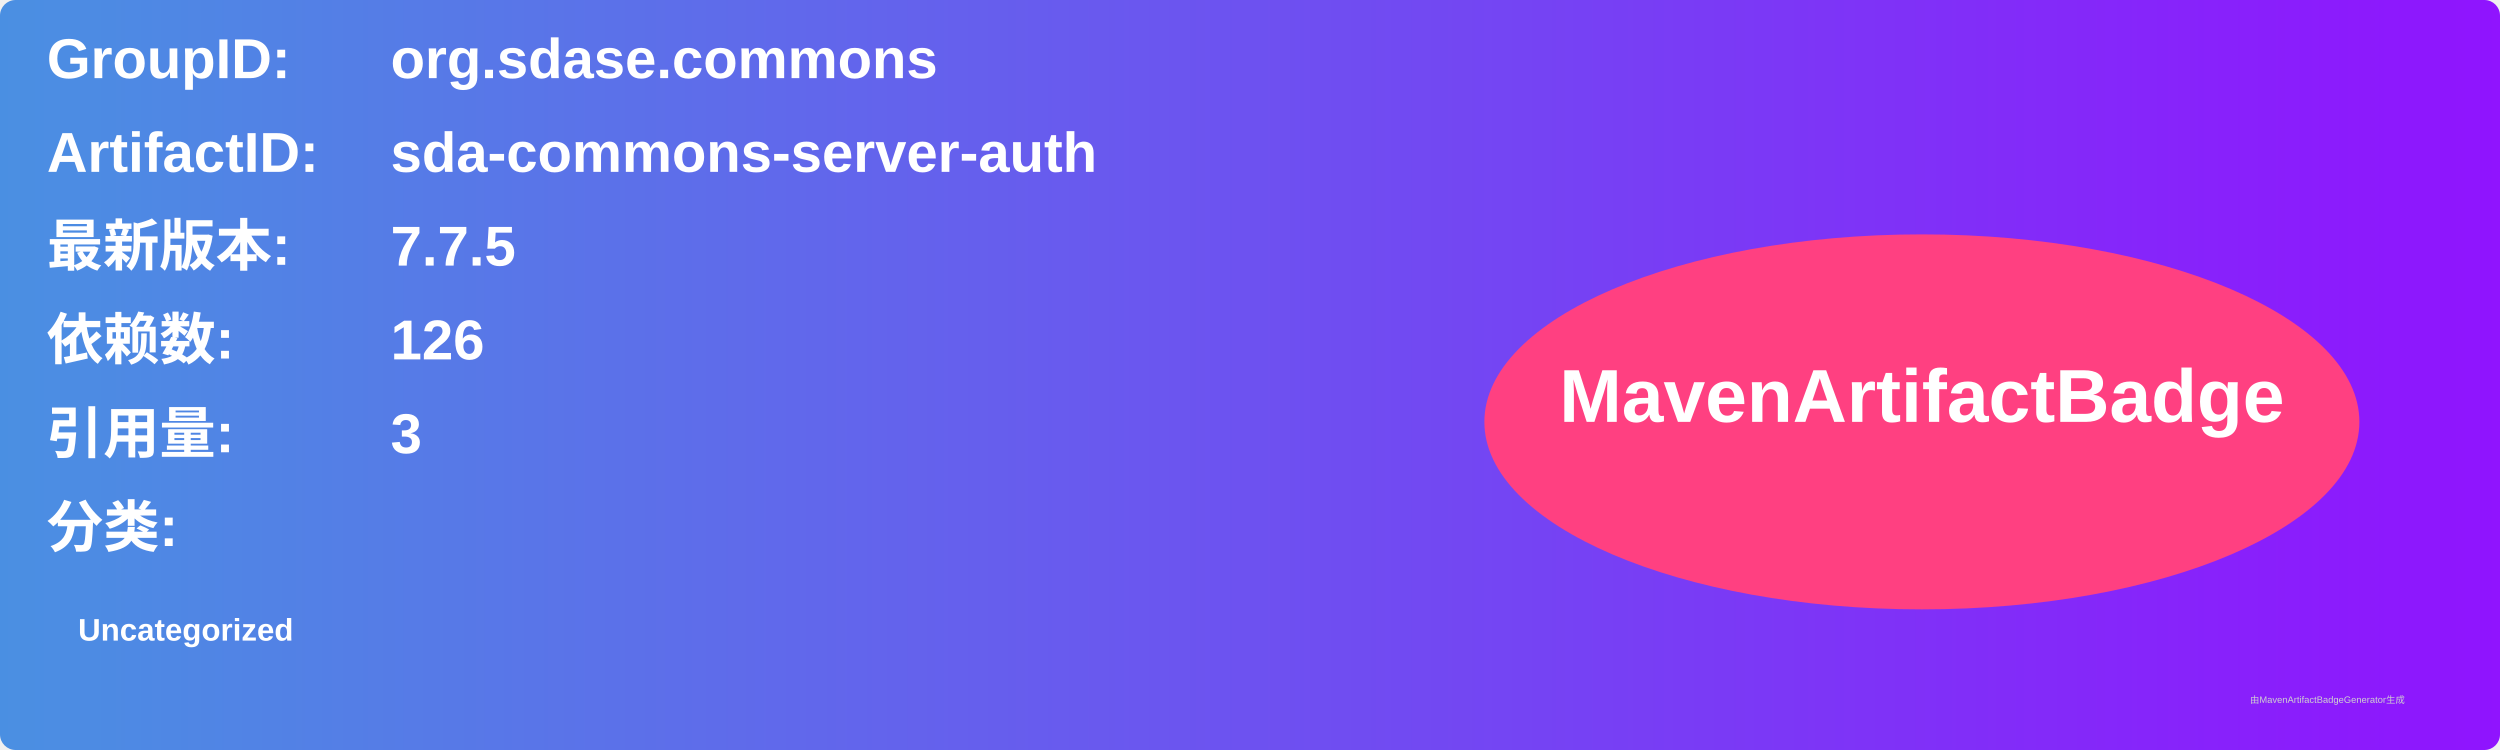
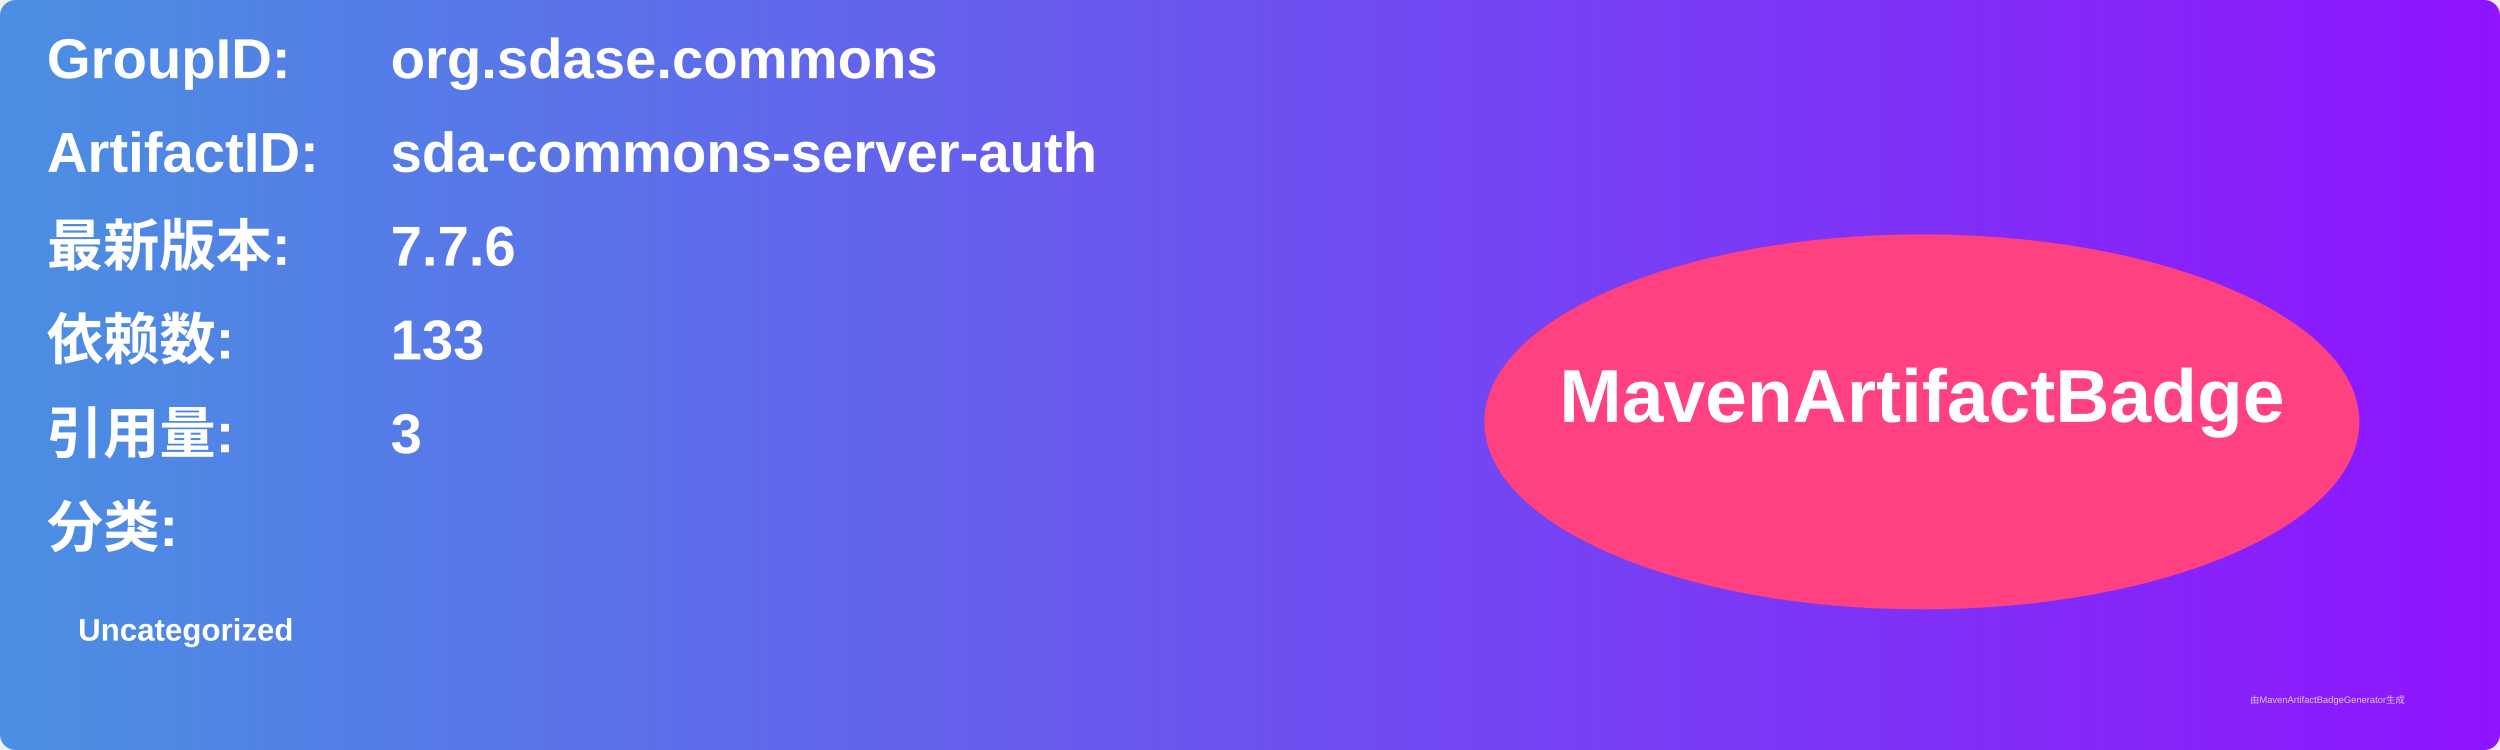
<svg xmlns="http://www.w3.org/2000/svg" width="800" height="240" viewBox="0 0 800 240">
  <linearGradient id="grad" x1="0%" y1="0%" x2="100%" y2="0%">
    <stop offset="0%" stop-color="#4a90e2" />
    <stop offset="100%" stop-color="#9013fe" />
  </linearGradient>
  <rect width="100%" height="100%" rx="5" ry="5" fill="url(#grad)" />
  <g transform="translate(15, 15)">
    <text x="0" y="10" font-family="Arial" font-size="18" fill="white" font-weight="bold" width="260">GroupID:</text>
    <text x="110" y="10" font-family="Arial" font-size="18" fill="white" font-weight="bold" width="460">org.sdase.commons</text>
    <text x="0" y="40" font-family="Arial" font-size="18" fill="white" font-weight="bold" width="260">ArtifactID:</text>
    <text x="110" y="40" font-family="Arial" font-size="18" fill="white" font-weight="bold" width="460">sda-commons-server-auth</text>
    <text x="0" y="70" font-family="Arial" font-size="18" fill="white" font-weight="bold">最新版本:</text>
    <text x="110" y="70" font-family="Arial" font-size="18" fill="white" font-weight="bold">
-       <tspan font-weight="bold">7.7.5</tspan>
+       <tspan font-weight="bold">7.7.6</tspan>
    </text>
    <text x="0" y="100" font-family="Arial" font-size="18" fill="white" font-weight="bold">依赖数: </text>
    <text x="110" y="100" font-family="Arial" font-size="18" fill="white">
-       <tspan font-weight="bold">126</tspan>
+       <tspan font-weight="bold">133</tspan>
    </text>
    <text x="0" y="130" font-family="Arial" font-size="18" fill="white" font-weight="bold">引用量: </text>
    <text x="110" y="130" font-family="Arial" font-size="18" fill="white">
      <tspan font-weight="bold">3</tspan>
    </text>
    <text x="0" y="160" font-family="Arial" font-size="18" fill="white" font-weight="bold">分类:</text>
    <text x="10" y="190" font-family="Arial" font-size="10" fill="white">
      <tspan font-weight="bold">Uncategorized</tspan>
    </text>
    <ellipse cx="600" cy="120" rx="140" ry="60" fill="#ff4081" />
    <text x="600" y="120" text-anchor="middle" font-family="Arial" font-size="24" fill="white" font-weight="bold">MavenArtifactBadge</text>
  </g>
  <text x="720" y="225" font-family="Arial" font-size="3" fill="#d0d0d0">由MavenArtifactBadgeGenerator生成</text>
</svg>
